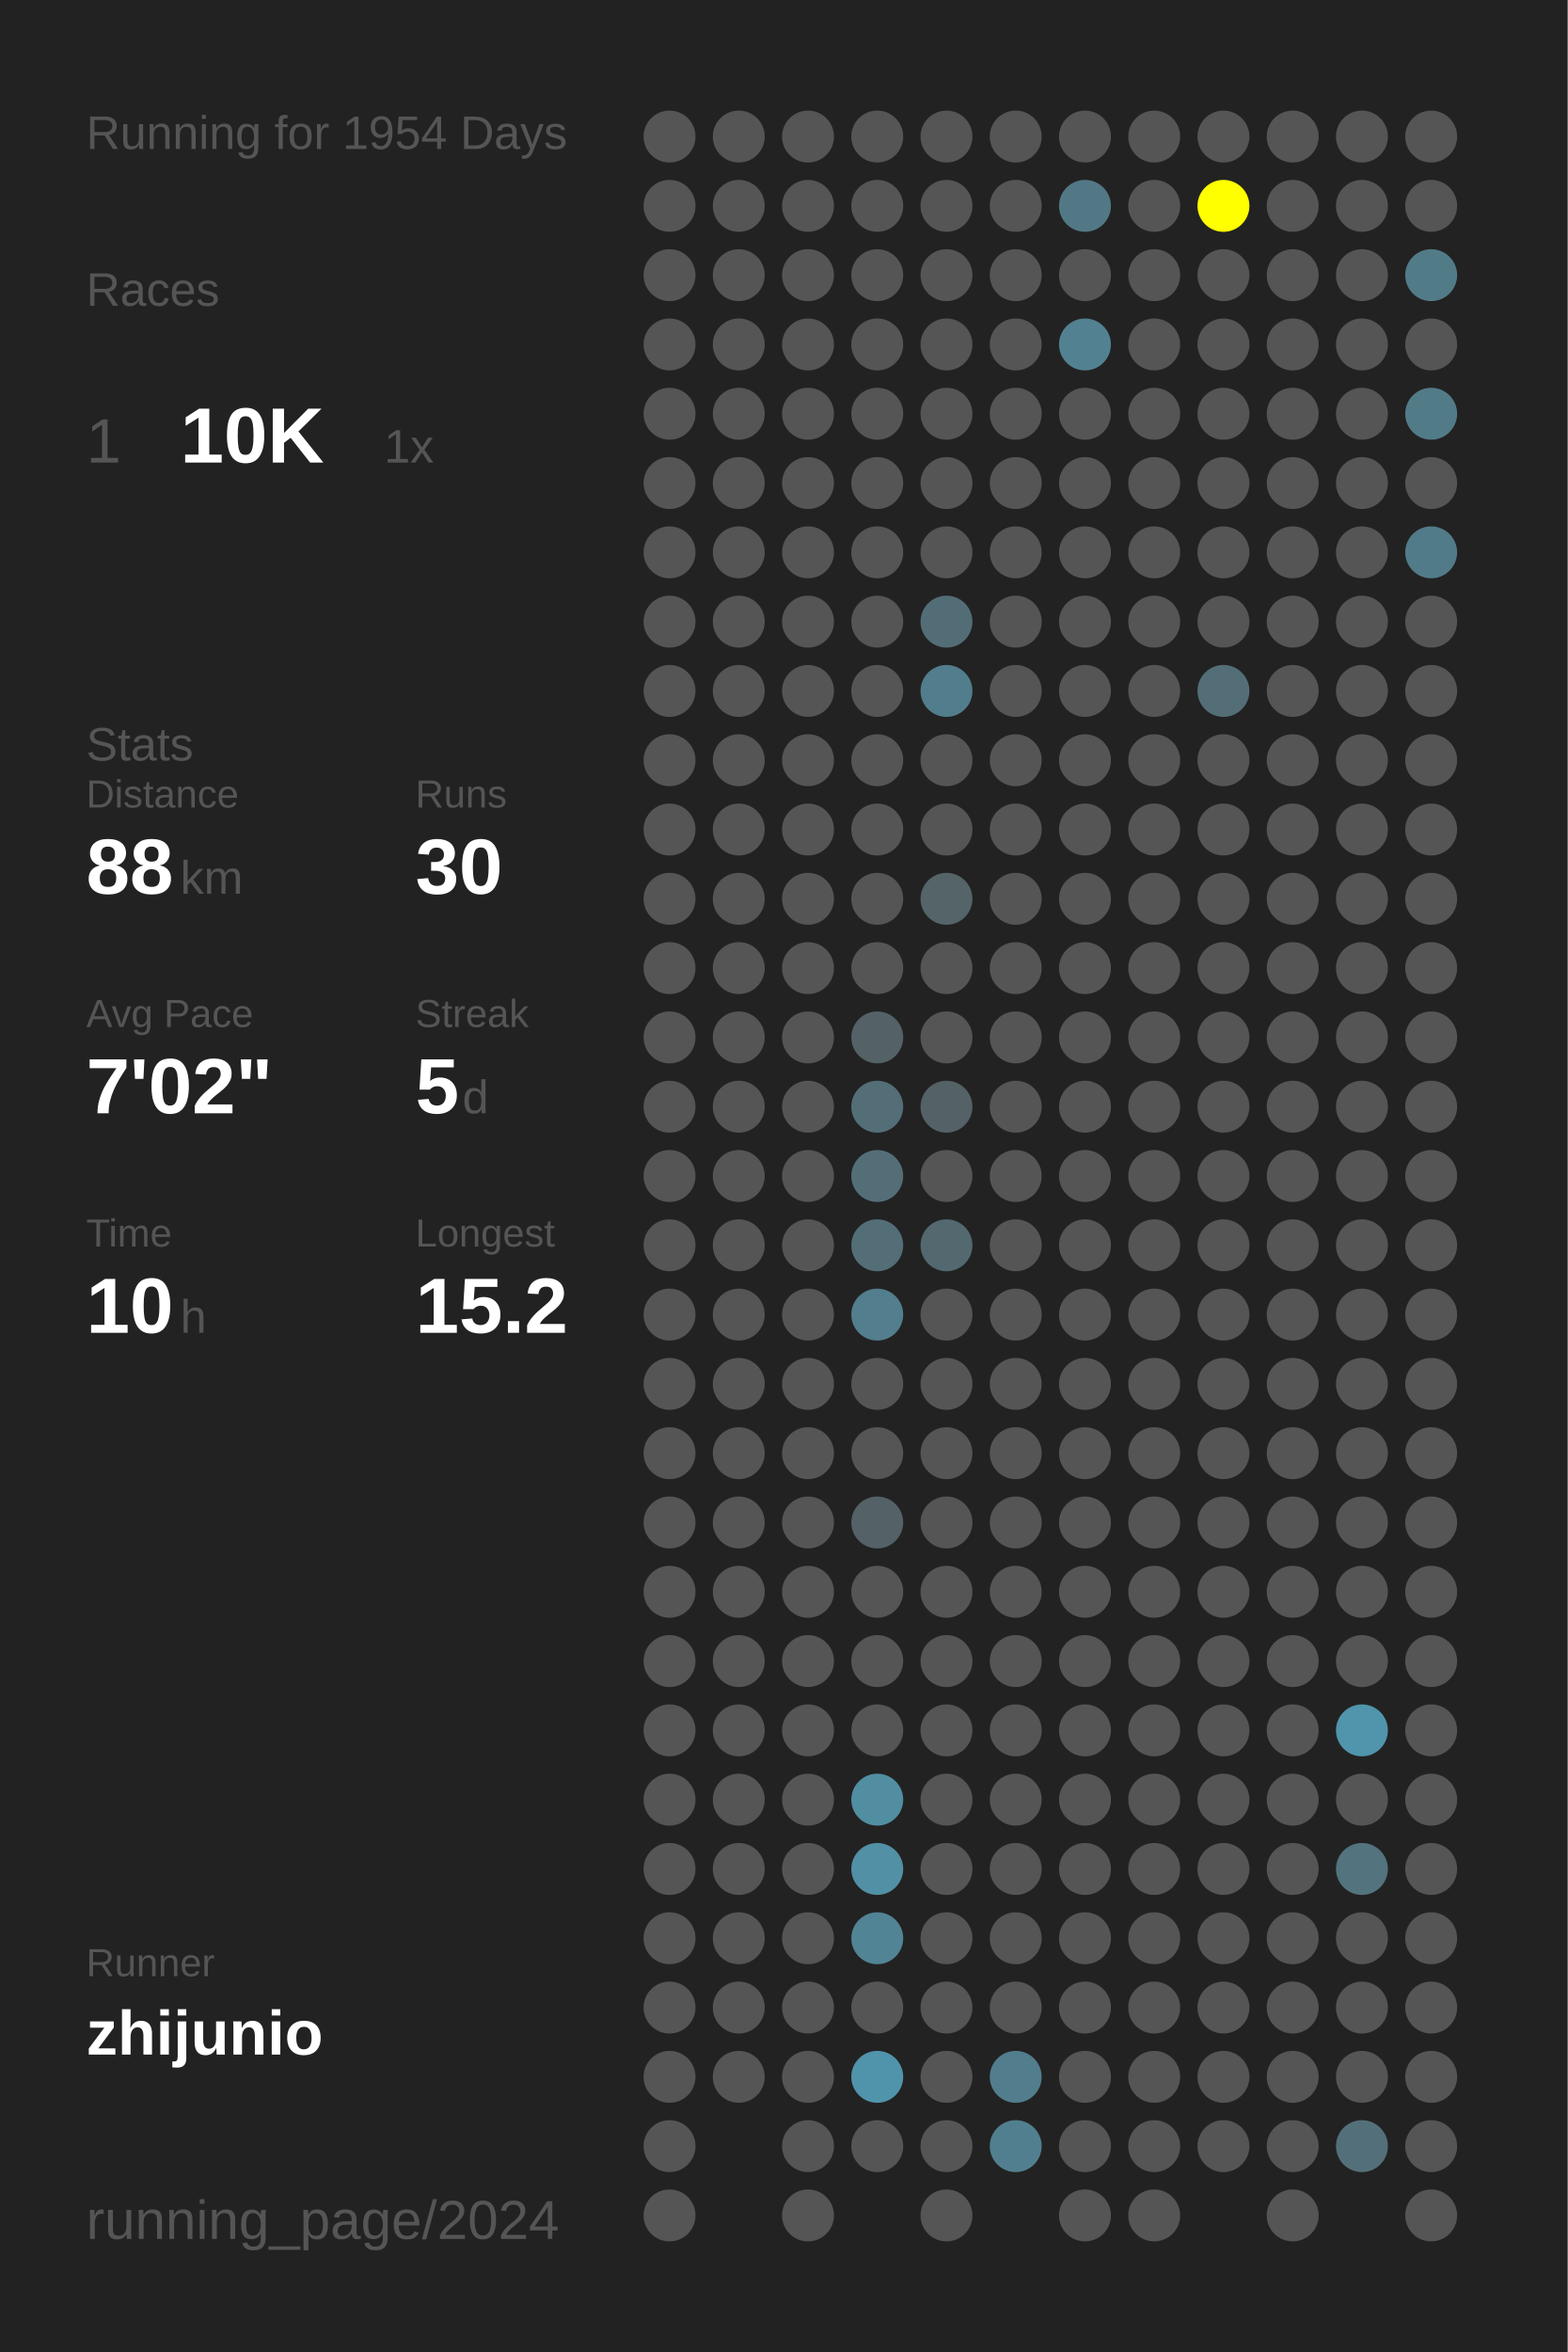
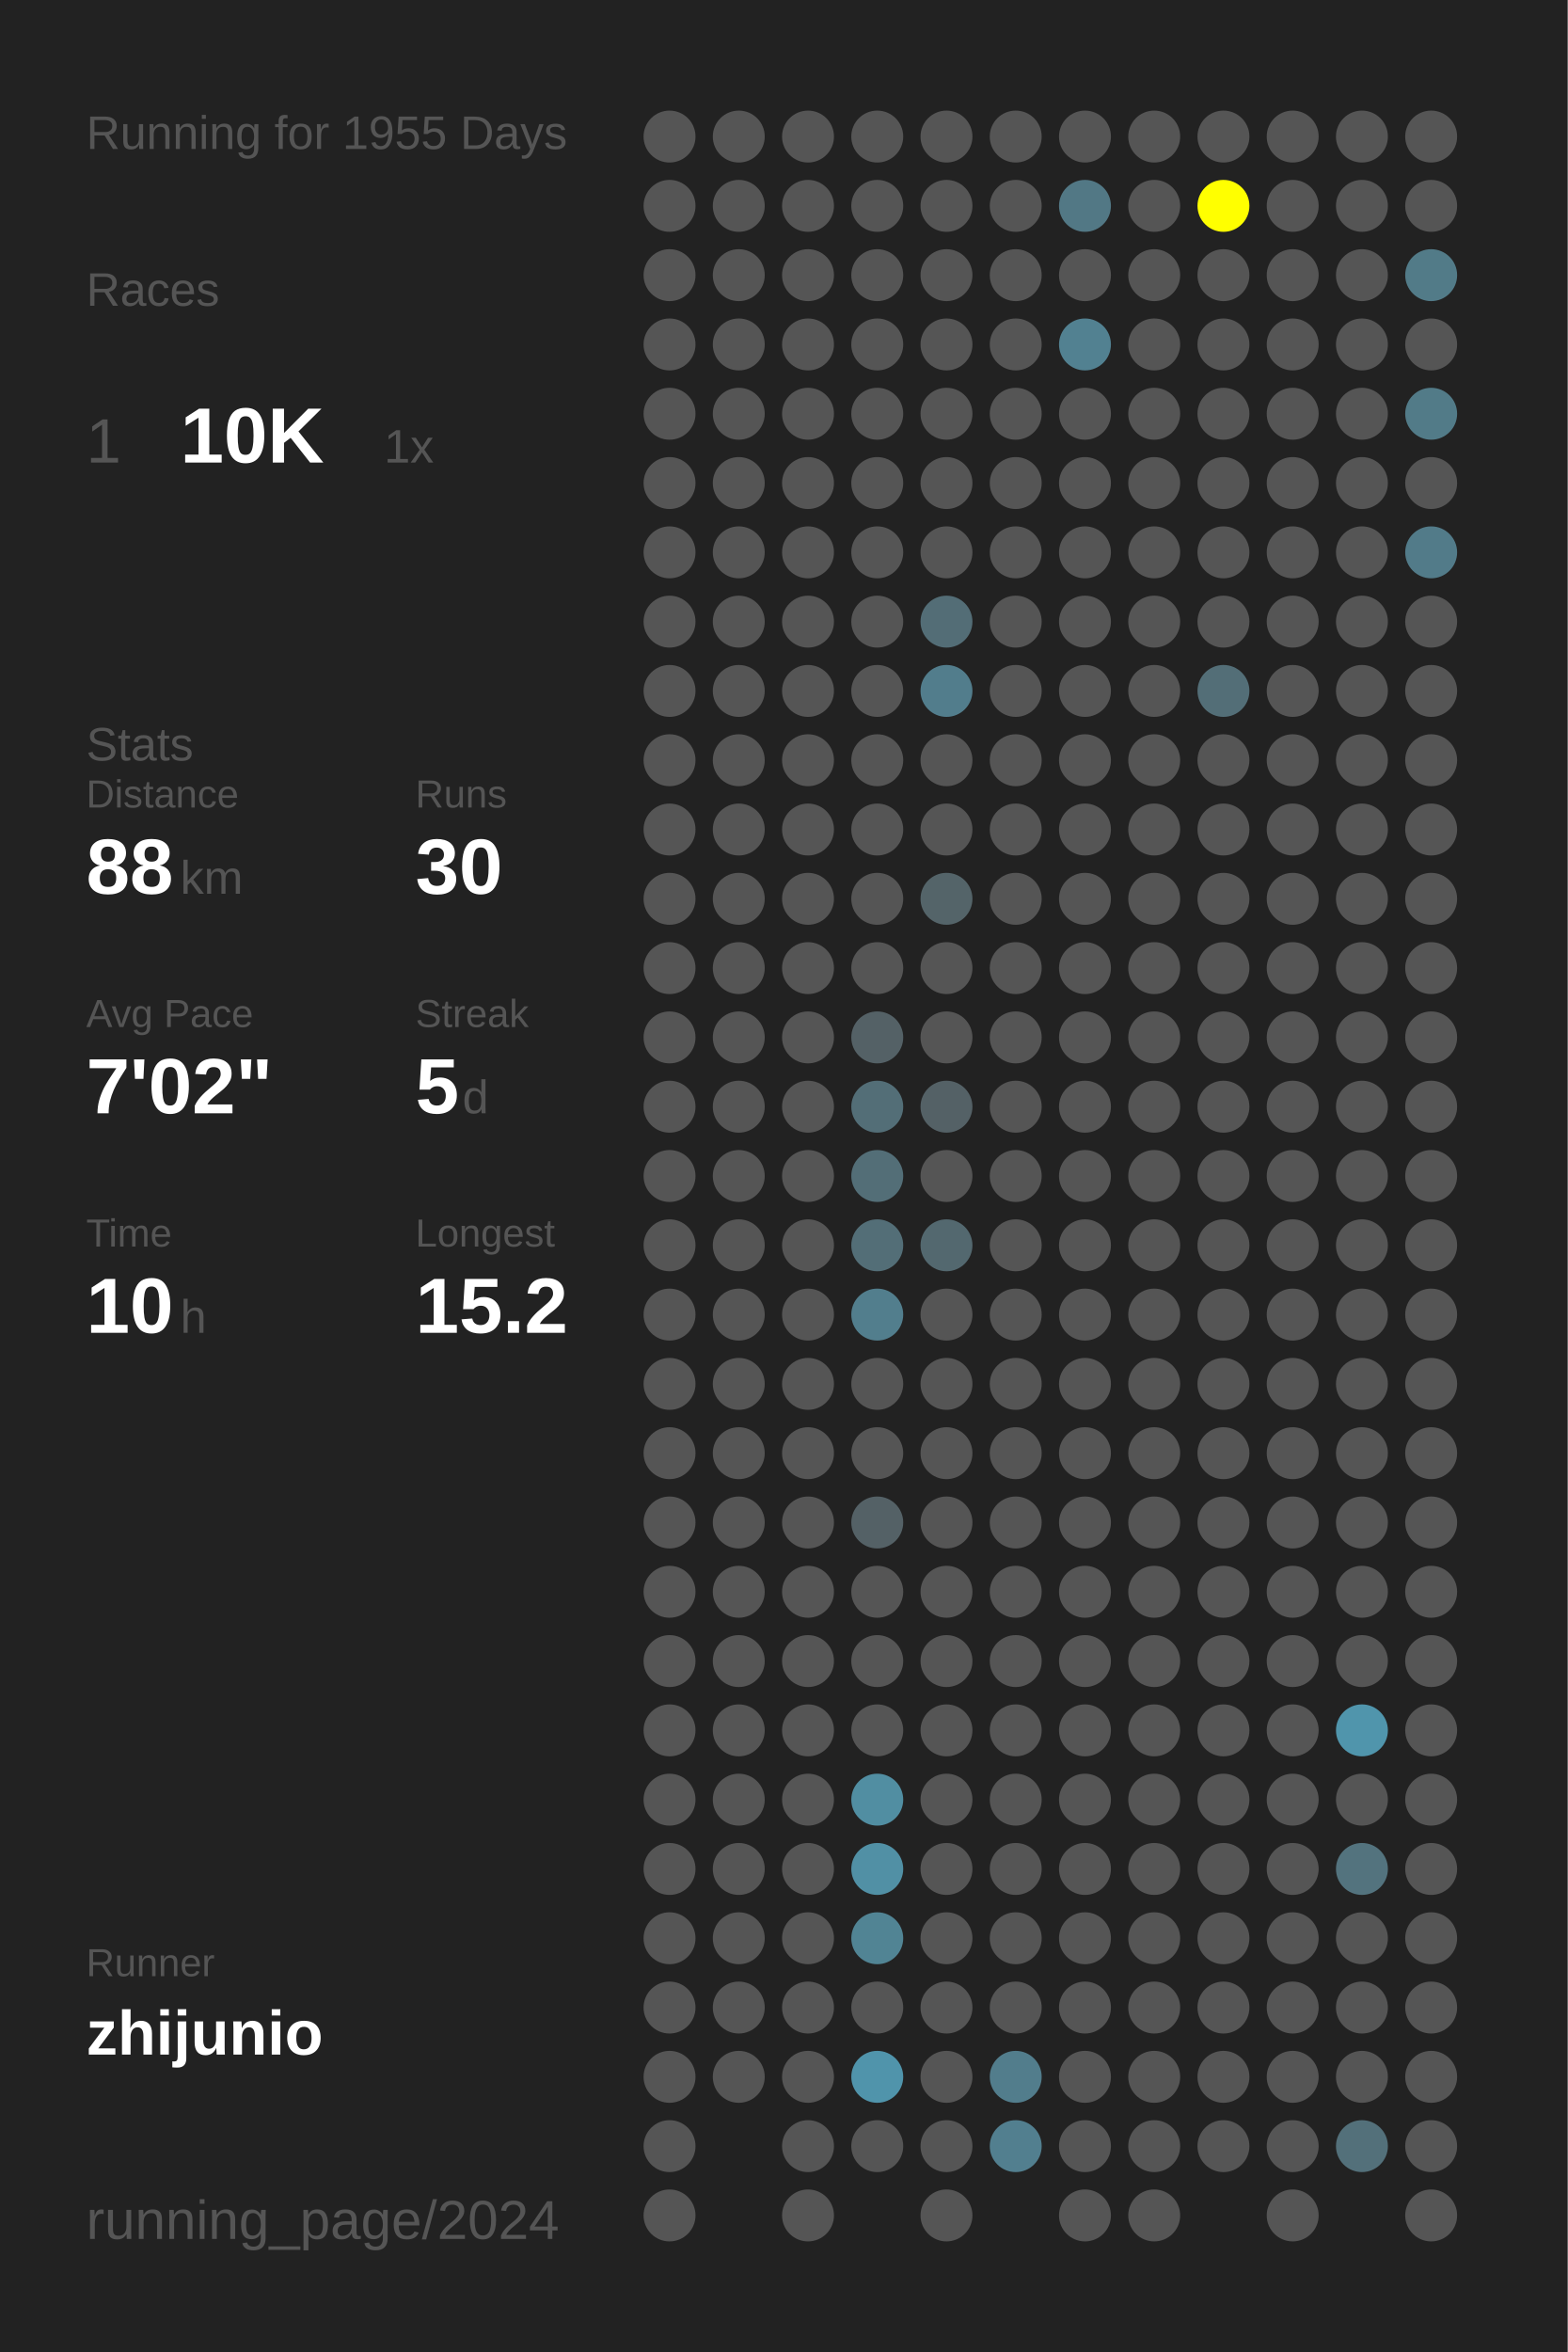
<svg xmlns="http://www.w3.org/2000/svg" baseProfile="full" height="300mm" version="1.1" viewBox="0,0,200,300" width="200mm">
  <defs />
  <rect fill="#222222" height="300" width="200" x="0" y="0" />
-   <text fill="#555555" style="font-size:6px; font-family:Arial;" x="11" y="19">Running for 1954 Days</text>
+   <text fill="#555555" style="font-size:6px; font-family:Arial;" x="11" y="19">Running for 1955 Days</text>
  <text fill="#555555" style="font-size:6px; font-family:Arial;" x="11" y="39">Races</text>
  <text fill="#555555" style="font-size:8px; font-family:Arial;" x="11" y="59">1</text>
  <text fill="#FFFFFF" style="font-size:10px; font-family:Arial; font-weight:bold;" x="23" y="59">10K</text>
  <text fill="#555555" style="font-size:6px; font-family:Arial;" x="49" y="59">1x</text>
  <text fill="#555555" style="font-size:6px; font-family:Arial;" x="11" y="97">Stats</text>
  <text fill="#555555" style="font-size:5px; font-family:Arial;" x="11" y="103">Distance</text>
  <text fill="#FFFFFF" style="font-size:10px; font-family:Arial; font-weight:bold;" x="11" y="114">88</text>
  <text fill="#555555" style="font-size:6px; font-family:Arial;" x="23" y="114">km</text>
  <text fill="#555555" style="font-size:5px; font-family:Arial;" x="53" y="103">Runs</text>
  <text fill="#FFFFFF" style="font-size:10px; font-family:Arial; font-weight:bold;" x="53" y="114">30</text>
  <text fill="#555555" style="font-size:5px; font-family:Arial;" x="11" y="131">Avg Pace</text>
  <text fill="#FFFFFF" style="font-size:10px; font-family:Arial; font-weight:bold;" x="11" y="142">7'02"</text>
  <text fill="#555555" style="font-size:5px; font-family:Arial;" x="53" y="131">Streak</text>
  <text fill="#FFFFFF" style="font-size:10px; font-family:Arial; font-weight:bold;" x="53" y="142">5</text>
  <text fill="#555555" style="font-size:6px; font-family:Arial;" x="59" y="142">d</text>
  <text fill="#555555" style="font-size:5px; font-family:Arial;" x="11" y="159">Time</text>
  <text fill="#FFFFFF" style="font-size:10px; font-family:Arial; font-weight:bold;" x="11" y="170">10</text>
  <text fill="#555555" style="font-size:6px; font-family:Arial;" x="23" y="170">h</text>
  <text fill="#555555" style="font-size:5px; font-family:Arial;" x="53" y="159">Longest</text>
  <text fill="#FFFFFF" style="font-size:10px; font-family:Arial; font-weight:bold;" x="53" y="170">15.2</text>
  <text fill="#555555" style="font-size:5px; font-family:Arial;" x="11" y="252.065">Runner</text>
  <text fill="#FFFFFF" style="font-size:8px; font-family:Arial; font-weight:bold;" x="11" y="262.065">zhijunio</text>
  <text fill="#555555" style="font-size:7px; font-family:Arial;" x="11" y="285.581">running_page/2024</text>
  <circle cx="85.417" cy="17.419" fill="#555555" r="3.312" />
  <circle cx="85.417" cy="26.258" fill="#555555" r="3.312" />
  <circle cx="85.417" cy="35.097" fill="#555555" r="3.312" />
  <circle cx="85.417" cy="43.935" fill="#555555" r="3.312" />
  <circle cx="85.417" cy="52.774" fill="#555555" r="3.312" />
  <circle cx="85.417" cy="61.613" fill="#555555" r="3.312" />
  <circle cx="85.417" cy="70.452" fill="#555555" r="3.312" />
  <circle cx="85.417" cy="79.29" fill="#555555" r="3.312" />
  <circle cx="85.417" cy="88.129" fill="#555555" r="3.312" />
  <circle cx="85.417" cy="96.968" fill="#555555" r="3.312" />
  <circle cx="85.417" cy="105.806" fill="#555555" r="3.312" />
  <circle cx="85.417" cy="114.645" fill="#555555" r="3.312" />
  <circle cx="85.417" cy="123.484" fill="#555555" r="3.312" />
  <circle cx="85.417" cy="132.323" fill="#555555" r="3.312" />
  <circle cx="85.417" cy="141.161" fill="#555555" r="3.312" />
  <circle cx="85.417" cy="150" fill="#555555" r="3.312" />
  <circle cx="85.417" cy="158.839" fill="#555555" r="3.312" />
  <circle cx="85.417" cy="167.677" fill="#555555" r="3.312" />
  <circle cx="85.417" cy="176.516" fill="#555555" r="3.312" />
  <circle cx="85.417" cy="185.355" fill="#555555" r="3.312" />
  <circle cx="85.417" cy="194.194" fill="#555555" r="3.312" />
  <circle cx="85.417" cy="203.032" fill="#555555" r="3.312" />
  <circle cx="85.417" cy="211.871" fill="#555555" r="3.312" />
  <circle cx="85.417" cy="220.71" fill="#555555" r="3.312" />
  <circle cx="85.417" cy="229.548" fill="#555555" r="3.312" />
  <circle cx="85.417" cy="238.387" fill="#555555" r="3.312" />
  <circle cx="85.417" cy="247.226" fill="#555555" r="3.312" />
  <circle cx="85.417" cy="256.065" fill="#555555" r="3.312" />
  <circle cx="85.417" cy="264.903" fill="#555555" r="3.312" />
  <circle cx="85.417" cy="273.742" fill="#555555" r="3.312" />
  <circle cx="85.417" cy="282.581" fill="#555555" r="3.312" />
  <circle cx="94.25" cy="17.419" fill="#555555" r="3.312" />
  <circle cx="94.25" cy="26.258" fill="#555555" r="3.312" />
  <circle cx="94.25" cy="35.097" fill="#555555" r="3.312" />
  <circle cx="94.25" cy="43.935" fill="#555555" r="3.312" />
  <circle cx="94.25" cy="52.774" fill="#555555" r="3.312" />
  <circle cx="94.25" cy="61.613" fill="#555555" r="3.312" />
  <circle cx="94.25" cy="70.452" fill="#555555" r="3.312" />
  <circle cx="94.25" cy="79.29" fill="#555555" r="3.312" />
  <circle cx="94.25" cy="88.129" fill="#555555" r="3.312" />
  <circle cx="94.25" cy="96.968" fill="#555555" r="3.312" />
  <circle cx="94.25" cy="105.806" fill="#555555" r="3.312" />
  <circle cx="94.25" cy="114.645" fill="#555555" r="3.312" />
  <circle cx="94.25" cy="123.484" fill="#555555" r="3.312" />
  <circle cx="94.25" cy="132.323" fill="#555555" r="3.312" />
  <circle cx="94.25" cy="141.161" fill="#555555" r="3.312" />
  <circle cx="94.25" cy="150" fill="#555555" r="3.312" />
  <circle cx="94.25" cy="158.839" fill="#555555" r="3.312" />
  <circle cx="94.25" cy="167.677" fill="#555555" r="3.312" />
  <circle cx="94.25" cy="176.516" fill="#555555" r="3.312" />
  <circle cx="94.25" cy="185.355" fill="#555555" r="3.312" />
  <circle cx="94.25" cy="194.194" fill="#555555" r="3.312" />
  <circle cx="94.25" cy="203.032" fill="#555555" r="3.312" />
  <circle cx="94.25" cy="211.871" fill="#555555" r="3.312" />
  <circle cx="94.25" cy="220.71" fill="#555555" r="3.312" />
  <circle cx="94.25" cy="229.548" fill="#555555" r="3.312" />
  <circle cx="94.25" cy="238.387" fill="#555555" r="3.312" />
  <circle cx="94.25" cy="247.226" fill="#555555" r="3.312" />
  <circle cx="94.25" cy="256.065" fill="#555555" r="3.312" />
  <circle cx="94.25" cy="264.903" fill="#555555" r="3.312" />
  <circle cx="103.083" cy="17.419" fill="#555555" r="3.312" />
  <circle cx="103.083" cy="26.258" fill="#555555" r="3.312" />
  <circle cx="103.083" cy="35.097" fill="#555555" r="3.312" />
  <circle cx="103.083" cy="43.935" fill="#555555" r="3.312" />
  <circle cx="103.083" cy="52.774" fill="#555555" r="3.312" />
  <circle cx="103.083" cy="61.613" fill="#555555" r="3.312" />
  <circle cx="103.083" cy="70.452" fill="#555555" r="3.312" />
  <circle cx="103.083" cy="79.29" fill="#555555" r="3.312" />
  <circle cx="103.083" cy="88.129" fill="#555555" r="3.312" />
  <circle cx="103.083" cy="96.968" fill="#555555" r="3.312" />
  <circle cx="103.083" cy="105.806" fill="#555555" r="3.312" />
  <circle cx="103.083" cy="114.645" fill="#555555" r="3.312" />
  <circle cx="103.083" cy="123.484" fill="#555555" r="3.312" />
  <circle cx="103.083" cy="132.323" fill="#555555" r="3.312" />
  <circle cx="103.083" cy="141.161" fill="#555555" r="3.312" />
  <circle cx="103.083" cy="150" fill="#555555" r="3.312" />
  <circle cx="103.083" cy="158.839" fill="#555555" r="3.312" />
  <circle cx="103.083" cy="167.677" fill="#555555" r="3.312" />
  <circle cx="103.083" cy="176.516" fill="#555555" r="3.312" />
  <circle cx="103.083" cy="185.355" fill="#555555" r="3.312" />
  <circle cx="103.083" cy="194.194" fill="#555555" r="3.312" />
  <circle cx="103.083" cy="203.032" fill="#555555" r="3.312" />
  <circle cx="103.083" cy="211.871" fill="#555555" r="3.312" />
  <circle cx="103.083" cy="220.71" fill="#555555" r="3.312" />
  <circle cx="103.083" cy="229.548" fill="#555555" r="3.312" />
  <circle cx="103.083" cy="238.387" fill="#555555" r="3.312" />
  <circle cx="103.083" cy="247.226" fill="#555555" r="3.312" />
  <circle cx="103.083" cy="256.065" fill="#555555" r="3.312" />
  <circle cx="103.083" cy="264.903" fill="#555555" r="3.312" />
  <circle cx="103.083" cy="273.742" fill="#555555" r="3.312" />
  <circle cx="103.083" cy="282.581" fill="#555555" r="3.312" />
  <circle cx="111.917" cy="17.419" fill="#555555" r="3.312" />
  <circle cx="111.917" cy="26.258" fill="#555555" r="3.312" />
  <circle cx="111.917" cy="35.097" fill="#555555" r="3.312" />
  <circle cx="111.917" cy="43.935" fill="#555555" r="3.312" />
  <circle cx="111.917" cy="52.774" fill="#555555" r="3.312" />
  <circle cx="111.917" cy="61.613" fill="#555555" r="3.312" />
  <circle cx="111.917" cy="70.452" fill="#555555" r="3.312" />
  <circle cx="111.917" cy="79.29" fill="#555555" r="3.312" />
  <circle cx="111.917" cy="88.129" fill="#555555" r="3.312" />
  <circle cx="111.917" cy="96.968" fill="#555555" r="3.312" />
  <circle cx="111.917" cy="105.806" fill="#555555" r="3.312" />
  <circle cx="111.917" cy="114.645" fill="#555555" r="3.312" />
  <circle cx="111.917" cy="123.484" fill="#555555" r="3.312" />
  <circle cx="111.917" cy="132.323" fill="#546166" r="3.312" />
  <circle cx="111.917" cy="141.161" fill="#536e77" r="3.312" />
  <circle cx="111.917" cy="150" fill="#536e77" r="3.312" />
  <circle cx="111.917" cy="158.839" fill="#536e77" r="3.312" />
  <circle cx="111.917" cy="167.677" fill="#527e8d" r="3.312" />
  <circle cx="111.917" cy="176.516" fill="#555555" r="3.312" />
  <circle cx="111.917" cy="185.355" fill="#555555" r="3.312" />
  <circle cx="111.917" cy="194.194" fill="#546166" r="3.312" />
  <circle cx="111.917" cy="203.032" fill="#555555" r="3.312" />
  <circle cx="111.917" cy="211.871" fill="#555555" r="3.312" />
  <circle cx="111.917" cy="220.71" fill="#555555" r="3.312" />
  <circle cx="111.917" cy="229.548" fill="#518ea2" r="3.312" />
  <circle cx="111.917" cy="238.387" fill="#5190a5" r="3.312" />
  <circle cx="111.917" cy="247.226" fill="#518494" r="3.312" />
  <circle cx="111.917" cy="256.065" fill="#555555" r="3.312" />
  <circle cx="111.917" cy="264.903" fill="#5094ab" r="3.312" />
  <circle cx="111.917" cy="273.742" fill="#555555" r="3.312" />
  <circle cx="120.75" cy="17.419" fill="#555555" r="3.312" />
  <circle cx="120.75" cy="26.258" fill="#555555" r="3.312" />
  <circle cx="120.75" cy="35.097" fill="#555555" r="3.312" />
  <circle cx="120.75" cy="43.935" fill="#555555" r="3.312" />
  <circle cx="120.75" cy="52.774" fill="#555555" r="3.312" />
  <circle cx="120.75" cy="61.613" fill="#555555" r="3.312" />
  <circle cx="120.75" cy="70.452" fill="#555555" r="3.312" />
  <circle cx="120.75" cy="79.29" fill="#536d76" r="3.312" />
  <circle cx="120.75" cy="88.129" fill="#527d8c" r="3.312" />
  <circle cx="120.75" cy="96.968" fill="#555555" r="3.312" />
  <circle cx="120.75" cy="105.806" fill="#555555" r="3.312" />
  <circle cx="120.75" cy="114.645" fill="#546469" r="3.312" />
  <circle cx="120.75" cy="123.484" fill="#555555" r="3.312" />
  <circle cx="120.75" cy="132.323" fill="#555555" r="3.312" />
  <circle cx="120.75" cy="141.161" fill="#546166" r="3.312" />
  <circle cx="120.75" cy="150" fill="#555555" r="3.312" />
  <circle cx="120.75" cy="158.839" fill="#53686f" r="3.312" />
  <circle cx="120.75" cy="167.677" fill="#555555" r="3.312" />
  <circle cx="120.75" cy="176.516" fill="#555555" r="3.312" />
  <circle cx="120.75" cy="185.355" fill="#555555" r="3.312" />
  <circle cx="120.75" cy="194.194" fill="#555555" r="3.312" />
  <circle cx="120.75" cy="203.032" fill="#555555" r="3.312" />
  <circle cx="120.75" cy="211.871" fill="#555555" r="3.312" />
  <circle cx="120.75" cy="220.71" fill="#555555" r="3.312" />
  <circle cx="120.75" cy="229.548" fill="#555555" r="3.312" />
  <circle cx="120.75" cy="238.387" fill="#555555" r="3.312" />
  <circle cx="120.75" cy="247.226" fill="#555555" r="3.312" />
  <circle cx="120.75" cy="256.065" fill="#555555" r="3.312" />
  <circle cx="120.75" cy="264.903" fill="#555555" r="3.312" />
  <circle cx="120.75" cy="273.742" fill="#555555" r="3.312" />
  <circle cx="120.75" cy="282.581" fill="#555555" r="3.312" />
  <circle cx="129.583" cy="17.419" fill="#555555" r="3.312" />
  <circle cx="129.583" cy="26.258" fill="#555555" r="3.312" />
  <circle cx="129.583" cy="35.097" fill="#555555" r="3.312" />
  <circle cx="129.583" cy="43.935" fill="#555555" r="3.312" />
  <circle cx="129.583" cy="52.774" fill="#555555" r="3.312" />
  <circle cx="129.583" cy="61.613" fill="#555555" r="3.312" />
  <circle cx="129.583" cy="70.452" fill="#555555" r="3.312" />
  <circle cx="129.583" cy="79.29" fill="#555555" r="3.312" />
  <circle cx="129.583" cy="88.129" fill="#555555" r="3.312" />
  <circle cx="129.583" cy="96.968" fill="#555555" r="3.312" />
  <circle cx="129.583" cy="105.806" fill="#555555" r="3.312" />
  <circle cx="129.583" cy="114.645" fill="#555555" r="3.312" />
  <circle cx="129.583" cy="123.484" fill="#555555" r="3.312" />
  <circle cx="129.583" cy="132.323" fill="#555555" r="3.312" />
  <circle cx="129.583" cy="141.161" fill="#555555" r="3.312" />
  <circle cx="129.583" cy="150" fill="#555555" r="3.312" />
  <circle cx="129.583" cy="158.839" fill="#555555" r="3.312" />
  <circle cx="129.583" cy="167.677" fill="#555555" r="3.312" />
  <circle cx="129.583" cy="176.516" fill="#555555" r="3.312" />
  <circle cx="129.583" cy="185.355" fill="#555555" r="3.312" />
  <circle cx="129.583" cy="194.194" fill="#555555" r="3.312" />
  <circle cx="129.583" cy="203.032" fill="#555555" r="3.312" />
  <circle cx="129.583" cy="211.871" fill="#555555" r="3.312" />
  <circle cx="129.583" cy="220.71" fill="#555555" r="3.312" />
  <circle cx="129.583" cy="229.548" fill="#555555" r="3.312" />
  <circle cx="129.583" cy="238.387" fill="#555555" r="3.312" />
  <circle cx="129.583" cy="247.226" fill="#555555" r="3.312" />
  <circle cx="129.583" cy="256.065" fill="#555555" r="3.312" />
  <circle cx="129.583" cy="264.903" fill="#527d8c" r="3.312" />
  <circle cx="129.583" cy="273.742" fill="#527f8f" r="3.312" />
  <circle cx="138.417" cy="17.419" fill="#555555" r="3.312" />
  <circle cx="138.417" cy="26.258" fill="#527885" r="3.312" />
  <circle cx="138.417" cy="35.097" fill="#555555" r="3.312" />
  <circle cx="138.417" cy="43.935" fill="#528191" r="3.312" />
  <circle cx="138.417" cy="52.774" fill="#555555" r="3.312" />
  <circle cx="138.417" cy="61.613" fill="#555555" r="3.312" />
  <circle cx="138.417" cy="70.452" fill="#555555" r="3.312" />
  <circle cx="138.417" cy="79.29" fill="#555555" r="3.312" />
  <circle cx="138.417" cy="88.129" fill="#555555" r="3.312" />
  <circle cx="138.417" cy="96.968" fill="#555555" r="3.312" />
  <circle cx="138.417" cy="105.806" fill="#555555" r="3.312" />
  <circle cx="138.417" cy="114.645" fill="#555555" r="3.312" />
  <circle cx="138.417" cy="123.484" fill="#555555" r="3.312" />
  <circle cx="138.417" cy="132.323" fill="#555555" r="3.312" />
  <circle cx="138.417" cy="141.161" fill="#555555" r="3.312" />
  <circle cx="138.417" cy="150" fill="#555555" r="3.312" />
  <circle cx="138.417" cy="158.839" fill="#555555" r="3.312" />
  <circle cx="138.417" cy="167.677" fill="#555555" r="3.312" />
  <circle cx="138.417" cy="176.516" fill="#555555" r="3.312" />
  <circle cx="138.417" cy="185.355" fill="#555555" r="3.312" />
  <circle cx="138.417" cy="194.194" fill="#555555" r="3.312" />
  <circle cx="138.417" cy="203.032" fill="#555555" r="3.312" />
  <circle cx="138.417" cy="211.871" fill="#555555" r="3.312" />
  <circle cx="138.417" cy="220.71" fill="#555555" r="3.312" />
  <circle cx="138.417" cy="229.548" fill="#555555" r="3.312" />
  <circle cx="138.417" cy="238.387" fill="#555555" r="3.312" />
  <circle cx="138.417" cy="247.226" fill="#555555" r="3.312" />
  <circle cx="138.417" cy="256.065" fill="#555555" r="3.312" />
  <circle cx="138.417" cy="264.903" fill="#555555" r="3.312" />
  <circle cx="138.417" cy="273.742" fill="#555555" r="3.312" />
  <circle cx="138.417" cy="282.581" fill="#555555" r="3.312" />
  <circle cx="147.25" cy="17.419" fill="#555555" r="3.312" />
  <circle cx="147.25" cy="26.258" fill="#555555" r="3.312" />
  <circle cx="147.25" cy="35.097" fill="#555555" r="3.312" />
  <circle cx="147.25" cy="43.935" fill="#555555" r="3.312" />
  <circle cx="147.25" cy="52.774" fill="#555555" r="3.312" />
  <circle cx="147.25" cy="61.613" fill="#555555" r="3.312" />
  <circle cx="147.25" cy="70.452" fill="#555555" r="3.312" />
  <circle cx="147.25" cy="79.29" fill="#555555" r="3.312" />
  <circle cx="147.25" cy="88.129" fill="#555555" r="3.312" />
  <circle cx="147.25" cy="96.968" fill="#555555" r="3.312" />
  <circle cx="147.25" cy="105.806" fill="#555555" r="3.312" />
  <circle cx="147.25" cy="114.645" fill="#555555" r="3.312" />
  <circle cx="147.25" cy="123.484" fill="#555555" r="3.312" />
  <circle cx="147.25" cy="132.323" fill="#555555" r="3.312" />
  <circle cx="147.25" cy="141.161" fill="#555555" r="3.312" />
  <circle cx="147.25" cy="150" fill="#555555" r="3.312" />
  <circle cx="147.25" cy="158.839" fill="#555555" r="3.312" />
  <circle cx="147.25" cy="167.677" fill="#555555" r="3.312" />
  <circle cx="147.25" cy="176.516" fill="#555555" r="3.312" />
  <circle cx="147.25" cy="185.355" fill="#555555" r="3.312" />
  <circle cx="147.25" cy="194.194" fill="#555555" r="3.312" />
  <circle cx="147.25" cy="203.032" fill="#555555" r="3.312" />
  <circle cx="147.25" cy="211.871" fill="#555555" r="3.312" />
  <circle cx="147.25" cy="220.71" fill="#555555" r="3.312" />
  <circle cx="147.25" cy="229.548" fill="#555555" r="3.312" />
  <circle cx="147.25" cy="238.387" fill="#555555" r="3.312" />
  <circle cx="147.25" cy="247.226" fill="#555555" r="3.312" />
  <circle cx="147.25" cy="256.065" fill="#555555" r="3.312" />
  <circle cx="147.25" cy="264.903" fill="#555555" r="3.312" />
  <circle cx="147.25" cy="273.742" fill="#555555" r="3.312" />
  <circle cx="147.25" cy="282.581" fill="#555555" r="3.312" />
  <circle cx="156.083" cy="17.419" fill="#555555" r="3.312" />
  <circle cx="156.083" cy="26.258" fill="#FFFF00" r="3.312" />
  <circle cx="156.083" cy="35.097" fill="#555555" r="3.312" />
  <circle cx="156.083" cy="43.935" fill="#555555" r="3.312" />
  <circle cx="156.083" cy="52.774" fill="#555555" r="3.312" />
  <circle cx="156.083" cy="61.613" fill="#555555" r="3.312" />
  <circle cx="156.083" cy="70.452" fill="#555555" r="3.312" />
  <circle cx="156.083" cy="79.29" fill="#555555" r="3.312" />
  <circle cx="156.083" cy="88.129" fill="#536e77" r="3.312" />
  <circle cx="156.083" cy="96.968" fill="#555555" r="3.312" />
  <circle cx="156.083" cy="105.806" fill="#555555" r="3.312" />
  <circle cx="156.083" cy="114.645" fill="#555555" r="3.312" />
  <circle cx="156.083" cy="123.484" fill="#555555" r="3.312" />
  <circle cx="156.083" cy="132.323" fill="#555555" r="3.312" />
  <circle cx="156.083" cy="141.161" fill="#555555" r="3.312" />
  <circle cx="156.083" cy="150" fill="#555555" r="3.312" />
  <circle cx="156.083" cy="158.839" fill="#555555" r="3.312" />
  <circle cx="156.083" cy="167.677" fill="#555555" r="3.312" />
  <circle cx="156.083" cy="176.516" fill="#555555" r="3.312" />
  <circle cx="156.083" cy="185.355" fill="#555555" r="3.312" />
  <circle cx="156.083" cy="194.194" fill="#555555" r="3.312" />
  <circle cx="156.083" cy="203.032" fill="#555555" r="3.312" />
  <circle cx="156.083" cy="211.871" fill="#555555" r="3.312" />
  <circle cx="156.083" cy="220.71" fill="#555555" r="3.312" />
  <circle cx="156.083" cy="229.548" fill="#555555" r="3.312" />
  <circle cx="156.083" cy="238.387" fill="#555555" r="3.312" />
  <circle cx="156.083" cy="247.226" fill="#555555" r="3.312" />
  <circle cx="156.083" cy="256.065" fill="#555555" r="3.312" />
  <circle cx="156.083" cy="264.903" fill="#555555" r="3.312" />
  <circle cx="156.083" cy="273.742" fill="#555555" r="3.312" />
  <circle cx="164.917" cy="17.419" fill="#555555" r="3.312" />
  <circle cx="164.917" cy="26.258" fill="#555555" r="3.312" />
  <circle cx="164.917" cy="35.097" fill="#555555" r="3.312" />
  <circle cx="164.917" cy="43.935" fill="#555555" r="3.312" />
  <circle cx="164.917" cy="52.774" fill="#555555" r="3.312" />
  <circle cx="164.917" cy="61.613" fill="#555555" r="3.312" />
  <circle cx="164.917" cy="70.452" fill="#555555" r="3.312" />
  <circle cx="164.917" cy="79.29" fill="#555555" r="3.312" />
  <circle cx="164.917" cy="88.129" fill="#555555" r="3.312" />
  <circle cx="164.917" cy="96.968" fill="#555555" r="3.312" />
  <circle cx="164.917" cy="105.806" fill="#555555" r="3.312" />
  <circle cx="164.917" cy="114.645" fill="#555555" r="3.312" />
  <circle cx="164.917" cy="123.484" fill="#555555" r="3.312" />
  <circle cx="164.917" cy="132.323" fill="#555555" r="3.312" />
  <circle cx="164.917" cy="141.161" fill="#555555" r="3.312" />
  <circle cx="164.917" cy="150" fill="#555555" r="3.312" />
  <circle cx="164.917" cy="158.839" fill="#555555" r="3.312" />
  <circle cx="164.917" cy="167.677" fill="#555555" r="3.312" />
  <circle cx="164.917" cy="176.516" fill="#555555" r="3.312" />
  <circle cx="164.917" cy="185.355" fill="#555555" r="3.312" />
  <circle cx="164.917" cy="194.194" fill="#555555" r="3.312" />
  <circle cx="164.917" cy="203.032" fill="#555555" r="3.312" />
  <circle cx="164.917" cy="211.871" fill="#555555" r="3.312" />
  <circle cx="164.917" cy="220.71" fill="#555555" r="3.312" />
  <circle cx="164.917" cy="229.548" fill="#555555" r="3.312" />
  <circle cx="164.917" cy="238.387" fill="#555555" r="3.312" />
  <circle cx="164.917" cy="247.226" fill="#555555" r="3.312" />
  <circle cx="164.917" cy="256.065" fill="#555555" r="3.312" />
  <circle cx="164.917" cy="264.903" fill="#555555" r="3.312" />
  <circle cx="164.917" cy="273.742" fill="#555555" r="3.312" />
  <circle cx="164.917" cy="282.581" fill="#555555" r="3.312" />
  <circle cx="173.75" cy="17.419" fill="#555555" r="3.312" />
  <circle cx="173.75" cy="26.258" fill="#555555" r="3.312" />
  <circle cx="173.75" cy="35.097" fill="#555555" r="3.312" />
  <circle cx="173.75" cy="43.935" fill="#555555" r="3.312" />
  <circle cx="173.75" cy="52.774" fill="#555555" r="3.312" />
  <circle cx="173.75" cy="61.613" fill="#555555" r="3.312" />
  <circle cx="173.75" cy="70.452" fill="#555555" r="3.312" />
  <circle cx="173.75" cy="79.29" fill="#555555" r="3.312" />
  <circle cx="173.75" cy="88.129" fill="#555555" r="3.312" />
  <circle cx="173.75" cy="96.968" fill="#555555" r="3.312" />
  <circle cx="173.75" cy="105.806" fill="#555555" r="3.312" />
  <circle cx="173.75" cy="114.645" fill="#555555" r="3.312" />
  <circle cx="173.75" cy="123.484" fill="#555555" r="3.312" />
  <circle cx="173.75" cy="132.323" fill="#555555" r="3.312" />
  <circle cx="173.75" cy="141.161" fill="#555555" r="3.312" />
  <circle cx="173.75" cy="150" fill="#555555" r="3.312" />
  <circle cx="173.75" cy="158.839" fill="#555555" r="3.312" />
  <circle cx="173.75" cy="167.677" fill="#555555" r="3.312" />
  <circle cx="173.75" cy="176.516" fill="#555555" r="3.312" />
  <circle cx="173.75" cy="185.355" fill="#555555" r="3.312" />
  <circle cx="173.75" cy="194.194" fill="#555555" r="3.312" />
  <circle cx="173.75" cy="203.032" fill="#555555" r="3.312" />
  <circle cx="173.75" cy="211.871" fill="#555555" r="3.312" />
  <circle cx="173.75" cy="220.71" fill="#5095ac" r="3.312" />
  <circle cx="173.75" cy="229.548" fill="#555555" r="3.312" />
  <circle cx="173.75" cy="238.387" fill="#53737e" r="3.312" />
  <circle cx="173.75" cy="247.226" fill="#555555" r="3.312" />
  <circle cx="173.75" cy="256.065" fill="#555555" r="3.312" />
  <circle cx="173.75" cy="264.903" fill="#555555" r="3.312" />
  <circle cx="173.75" cy="273.742" fill="#53707a" r="3.312" />
  <circle cx="182.583" cy="17.419" fill="#555555" r="3.312" />
  <circle cx="182.583" cy="26.258" fill="#555555" r="3.312" />
  <circle cx="182.583" cy="35.097" fill="#527b88" r="3.312" />
  <circle cx="182.583" cy="43.935" fill="#555555" r="3.312" />
  <circle cx="182.583" cy="52.774" fill="#527b88" r="3.312" />
  <circle cx="182.583" cy="61.613" fill="#555555" r="3.312" />
  <circle cx="182.583" cy="70.452" fill="#527b89" r="3.312" />
  <circle cx="182.583" cy="79.29" fill="#555555" r="3.312" />
  <circle cx="182.583" cy="88.129" fill="#555555" r="3.312" />
  <circle cx="182.583" cy="96.968" fill="#555555" r="3.312" />
  <circle cx="182.583" cy="105.806" fill="#555555" r="3.312" />
  <circle cx="182.583" cy="114.645" fill="#555555" r="3.312" />
  <circle cx="182.583" cy="123.484" fill="#555555" r="3.312" />
  <circle cx="182.583" cy="132.323" fill="#555555" r="3.312" />
  <circle cx="182.583" cy="141.161" fill="#555555" r="3.312" />
  <circle cx="182.583" cy="150" fill="#555555" r="3.312" />
  <circle cx="182.583" cy="158.839" fill="#555555" r="3.312" />
  <circle cx="182.583" cy="167.677" fill="#555555" r="3.312" />
  <circle cx="182.583" cy="176.516" fill="#555555" r="3.312" />
  <circle cx="182.583" cy="185.355" fill="#555555" r="3.312" />
  <circle cx="182.583" cy="194.194" fill="#555555" r="3.312" />
  <circle cx="182.583" cy="203.032" fill="#555555" r="3.312" />
  <circle cx="182.583" cy="211.871" fill="#555555" r="3.312" />
  <circle cx="182.583" cy="220.71" fill="#555555" r="3.312" />
  <circle cx="182.583" cy="229.548" fill="#555555" r="3.312" />
  <circle cx="182.583" cy="238.387" fill="#555555" r="3.312" />
  <circle cx="182.583" cy="247.226" fill="#555555" r="3.312" />
  <circle cx="182.583" cy="256.065" fill="#555555" r="3.312" />
  <circle cx="182.583" cy="264.903" fill="#555555" r="3.312" />
  <circle cx="182.583" cy="273.742" fill="#555555" r="3.312" />
  <circle cx="182.583" cy="282.581" fill="#555555" r="3.312" />
</svg>
